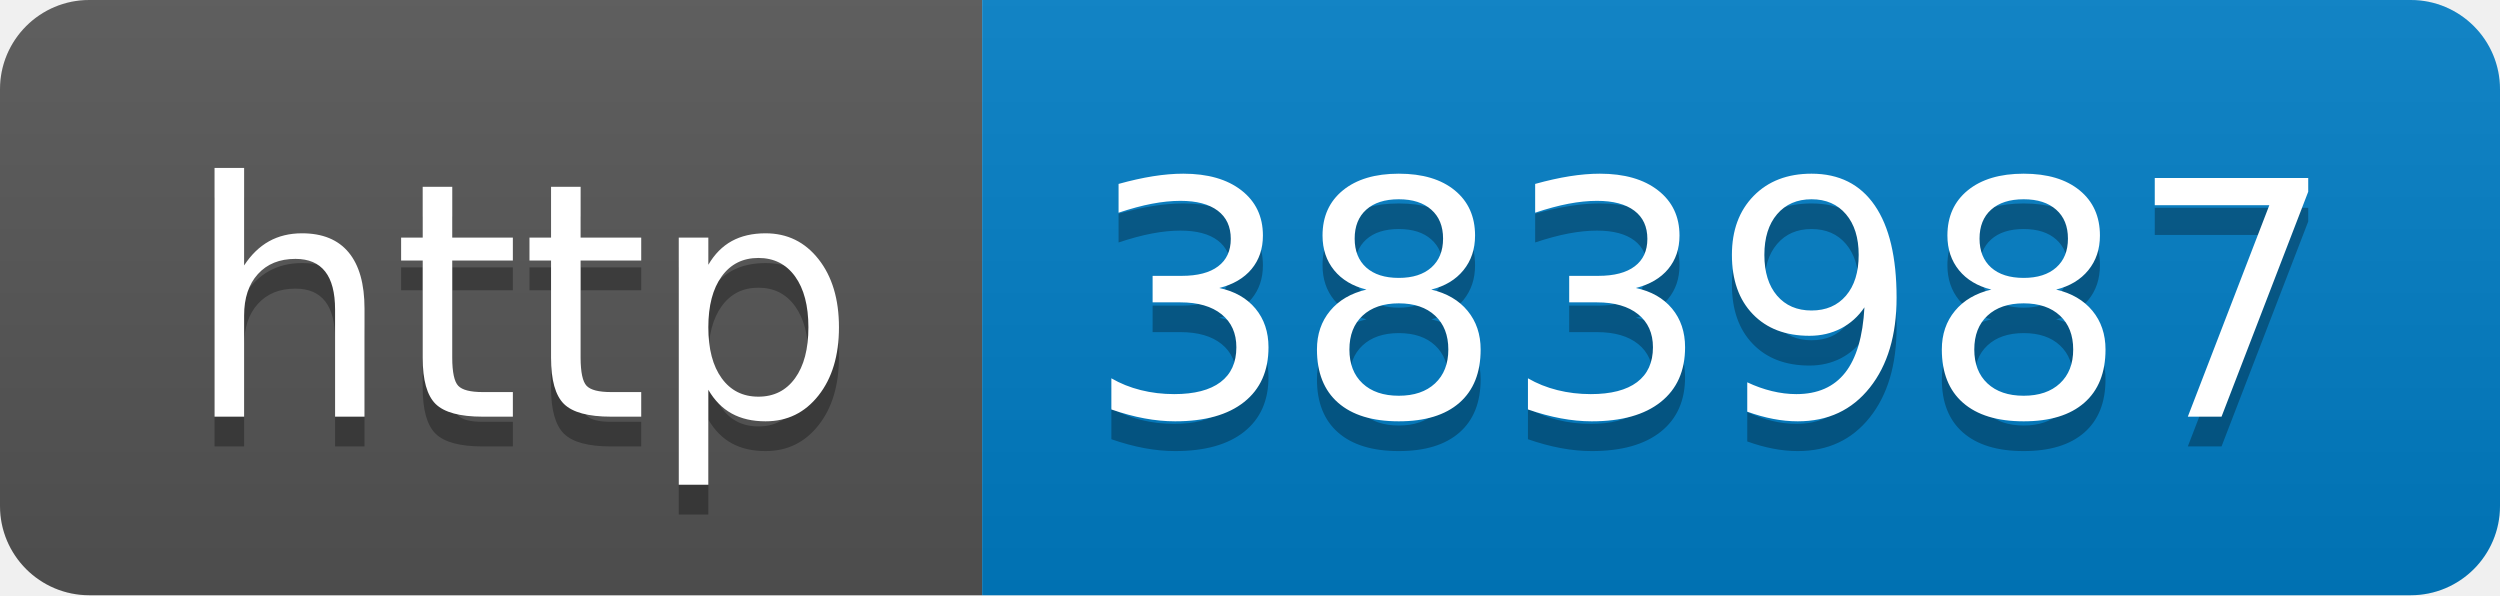
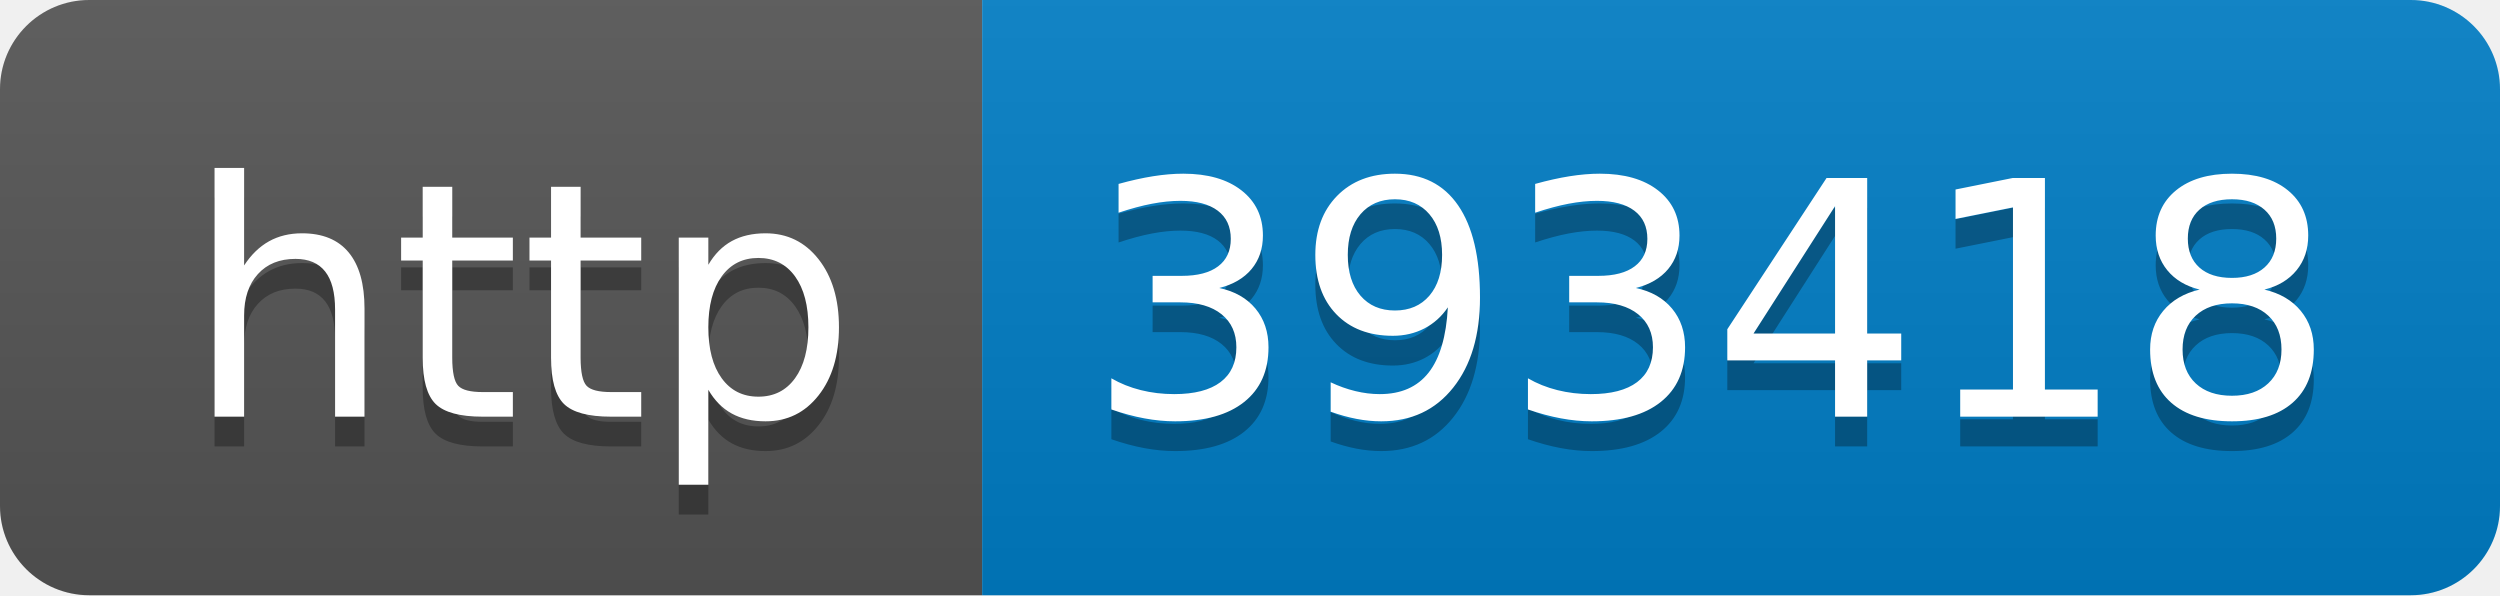
- <svg xmlns="http://www.w3.org/2000/svg" width="84" height="20" role="img" aria-label="http: 383987">
+ <svg xmlns="http://www.w3.org/2000/svg" width="84" height="20" role="img" aria-label="http: 393418">
  <linearGradient id="s" x2="0" y2="100%">
    <stop offset="0" stop-color="#bbb" stop-opacity=".1" />
    <stop offset="1" stop-opacity=".1" />
  </linearGradient>
  <clipPath id="r">
    <rect width="84" height="20" rx="3" fill="#fff" />
  </clipPath>
  <g clip-path="url(#r)">
    <rect width="33" height="20" fill="#555" />
    <rect x="33" width="51" height="20" fill="#007ec6" />
    <rect width="84" height="20" fill="url(#s)" />
  </g>
  <g fill="#fff" text-anchor="middle" font-family="Verdana,Geneva,DejaVu Sans,sans-serif" text-rendering="geometricPrecision" font-size="110">
    <text aria-hidden="true" x="175" y="150" fill="#010101" fill-opacity=".3" transform="scale(.1)" textLength="230">http</text>
    <text x="175" y="140" transform="scale(.1)" fill="#fff" textLength="230">http</text>
-     <text aria-hidden="true" x="575" y="150" fill="#010101" fill-opacity=".3" transform="scale(.1)" textLength="410">383987</text>
-     <text x="575" y="140" transform="scale(.1)" fill="#fff" textLength="410">383987</text>
+     <text aria-hidden="true" x="575" y="150" fill="#010101" fill-opacity=".3" transform="scale(.1)" textLength="410">393418</text>
+     <text x="575" y="140" transform="scale(.1)" fill="#fff" textLength="410">393418</text>
  </g>
</svg>
